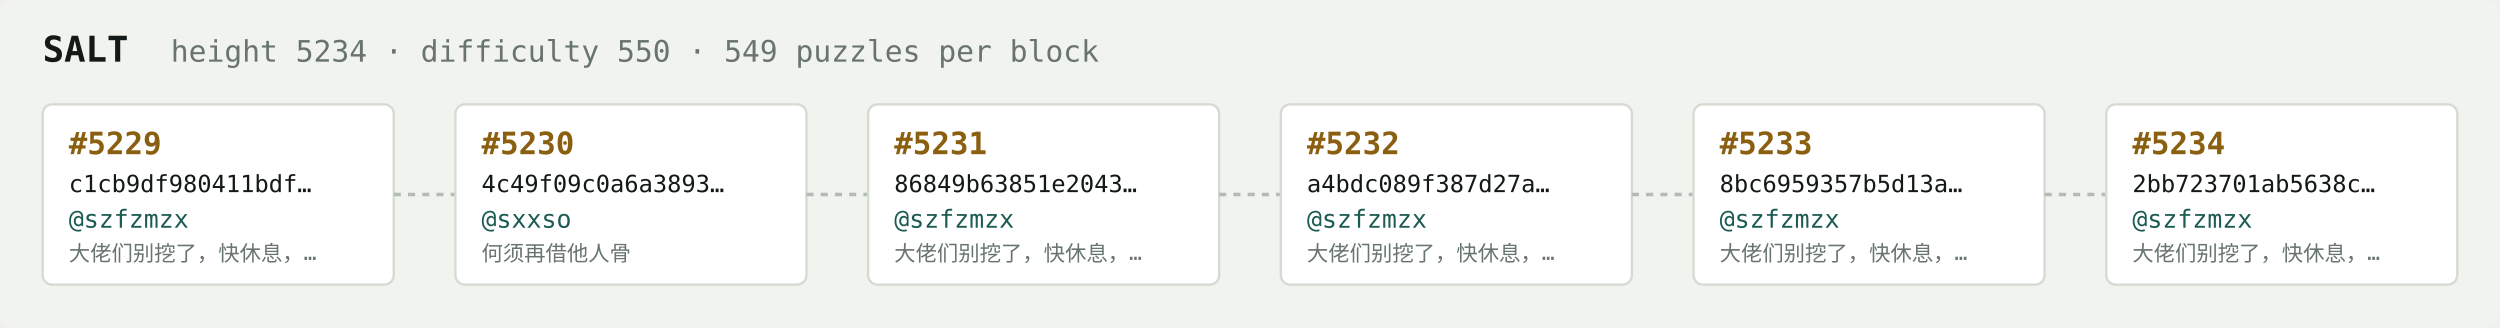
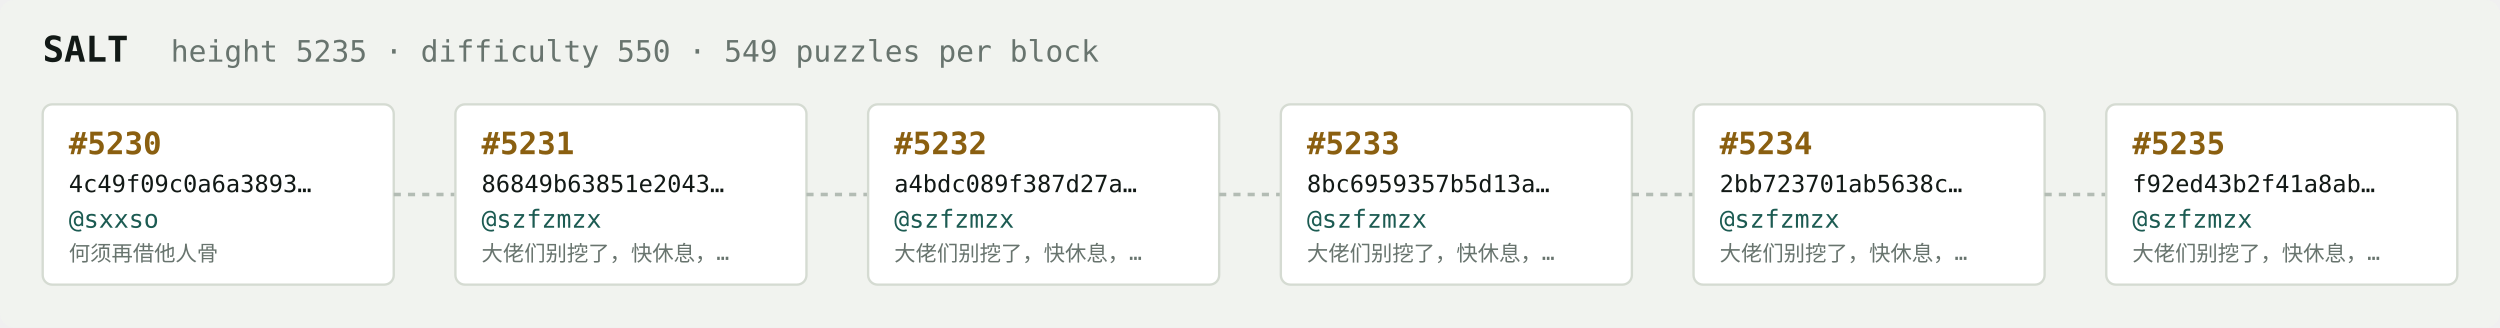
<svg xmlns="http://www.w3.org/2000/svg" width="1054" height="138" viewBox="0 0 1054 138" font-family="ui-monospace,SFMono-Regular,Menlo,monospace">
  <rect fill="#f1f3ef" width="1054" height="138" rx="6" />
  <text x="18" y="26" fill="#121916" font-size="15" font-weight="700">SALT</text>
-   <text x="72" y="26" fill="#68746e" font-size="12.5">height 5234 · difficulty 550 · 549 puzzles per block</text>
+   <text x="72" y="26" fill="#68746e" font-size="12.5">height 5235 · difficulty 550 · 549 puzzles per block</text>
  <rect x="18" y="44" width="148" height="76" rx="4" fill="#ffffff" stroke="#d5dbd2" stroke-width="1" />
-   <text x="29" y="65" fill="#8a5f10" font-size="13" font-weight="700">#5229</text>
-   <text x="29" y="81" fill="#121916" font-size="10">c1cb9df980411bdf…</text>
-   <text x="29" y="96" fill="#1c5b52" font-size="10.5">@szfzmzx</text>
-   <text x="29" y="110" fill="#68746e" font-size="9">大佬们别挖了，快休息，…</text>
+   <text x="29" y="65" fill="#8a5f10" font-size="13" font-weight="700">#5230</text>
+   <text x="29" y="81" fill="#121916" font-size="10">4c49f09c0a6a3893…</text>
+   <text x="29" y="96" fill="#1c5b52" font-size="10.5">@sxxso</text>
+   <text x="29" y="110" fill="#68746e" font-size="9">何须再借他人骨</text>
  <line x1="166" y1="82.0" x2="192" y2="82.0" stroke="#b3bcb4" stroke-width="1.5" stroke-dasharray="3 3" />
  <rect x="192" y="44" width="148" height="76" rx="4" fill="#ffffff" stroke="#d5dbd2" stroke-width="1" />
-   <text x="203" y="65" fill="#8a5f10" font-size="13" font-weight="700">#5230</text>
-   <text x="203" y="81" fill="#121916" font-size="10">4c49f09c0a6a3893…</text>
-   <text x="203" y="96" fill="#1c5b52" font-size="10.5">@sxxso</text>
-   <text x="203" y="110" fill="#68746e" font-size="9">何须再借他人骨</text>
+   <text x="203" y="65" fill="#8a5f10" font-size="13" font-weight="700">#5231</text>
+   <text x="203" y="81" fill="#121916" font-size="10">86849b63851e2043…</text>
+   <text x="203" y="96" fill="#1c5b52" font-size="10.5">@szfzmzx</text>
+   <text x="203" y="110" fill="#68746e" font-size="9">大佬们别挖了，快休息，…</text>
  <line x1="340" y1="82.0" x2="366" y2="82.0" stroke="#b3bcb4" stroke-width="1.5" stroke-dasharray="3 3" />
  <rect x="366" y="44" width="148" height="76" rx="4" fill="#ffffff" stroke="#d5dbd2" stroke-width="1" />
-   <text x="377" y="65" fill="#8a5f10" font-size="13" font-weight="700">#5231</text>
-   <text x="377" y="81" fill="#121916" font-size="10">86849b63851e2043…</text>
+   <text x="377" y="65" fill="#8a5f10" font-size="13" font-weight="700">#5232</text>
+   <text x="377" y="81" fill="#121916" font-size="10">a4bdc089f387d27a…</text>
  <text x="377" y="96" fill="#1c5b52" font-size="10.5">@szfzmzx</text>
  <text x="377" y="110" fill="#68746e" font-size="9">大佬们别挖了，快休息，…</text>
  <line x1="514" y1="82.0" x2="540" y2="82.0" stroke="#b3bcb4" stroke-width="1.5" stroke-dasharray="3 3" />
  <rect x="540" y="44" width="148" height="76" rx="4" fill="#ffffff" stroke="#d5dbd2" stroke-width="1" />
-   <text x="551" y="65" fill="#8a5f10" font-size="13" font-weight="700">#5232</text>
-   <text x="551" y="81" fill="#121916" font-size="10">a4bdc089f387d27a…</text>
+   <text x="551" y="65" fill="#8a5f10" font-size="13" font-weight="700">#5233</text>
+   <text x="551" y="81" fill="#121916" font-size="10">8bc6959357b5d13a…</text>
  <text x="551" y="96" fill="#1c5b52" font-size="10.5">@szfzmzx</text>
  <text x="551" y="110" fill="#68746e" font-size="9">大佬们别挖了，快休息，…</text>
  <line x1="688" y1="82.0" x2="714" y2="82.0" stroke="#b3bcb4" stroke-width="1.5" stroke-dasharray="3 3" />
  <rect x="714" y="44" width="148" height="76" rx="4" fill="#ffffff" stroke="#d5dbd2" stroke-width="1" />
-   <text x="725" y="65" fill="#8a5f10" font-size="13" font-weight="700">#5233</text>
-   <text x="725" y="81" fill="#121916" font-size="10">8bc6959357b5d13a…</text>
+   <text x="725" y="65" fill="#8a5f10" font-size="13" font-weight="700">#5234</text>
+   <text x="725" y="81" fill="#121916" font-size="10">2bb723701ab5638c…</text>
  <text x="725" y="96" fill="#1c5b52" font-size="10.5">@szfzmzx</text>
  <text x="725" y="110" fill="#68746e" font-size="9">大佬们别挖了，快休息，…</text>
  <line x1="862" y1="82.0" x2="888" y2="82.0" stroke="#b3bcb4" stroke-width="1.5" stroke-dasharray="3 3" />
  <rect x="888" y="44" width="148" height="76" rx="4" fill="#ffffff" stroke="#d5dbd2" stroke-width="1" />
-   <text x="899" y="65" fill="#8a5f10" font-size="13" font-weight="700">#5234</text>
-   <text x="899" y="81" fill="#121916" font-size="10">2bb723701ab5638c…</text>
+   <text x="899" y="65" fill="#8a5f10" font-size="13" font-weight="700">#5235</text>
+   <text x="899" y="81" fill="#121916" font-size="10">f92ed43b2f41a8ab…</text>
  <text x="899" y="96" fill="#1c5b52" font-size="10.5">@szfzmzx</text>
  <text x="899" y="110" fill="#68746e" font-size="9">大佬们别挖了，快休息，…</text>
</svg>
